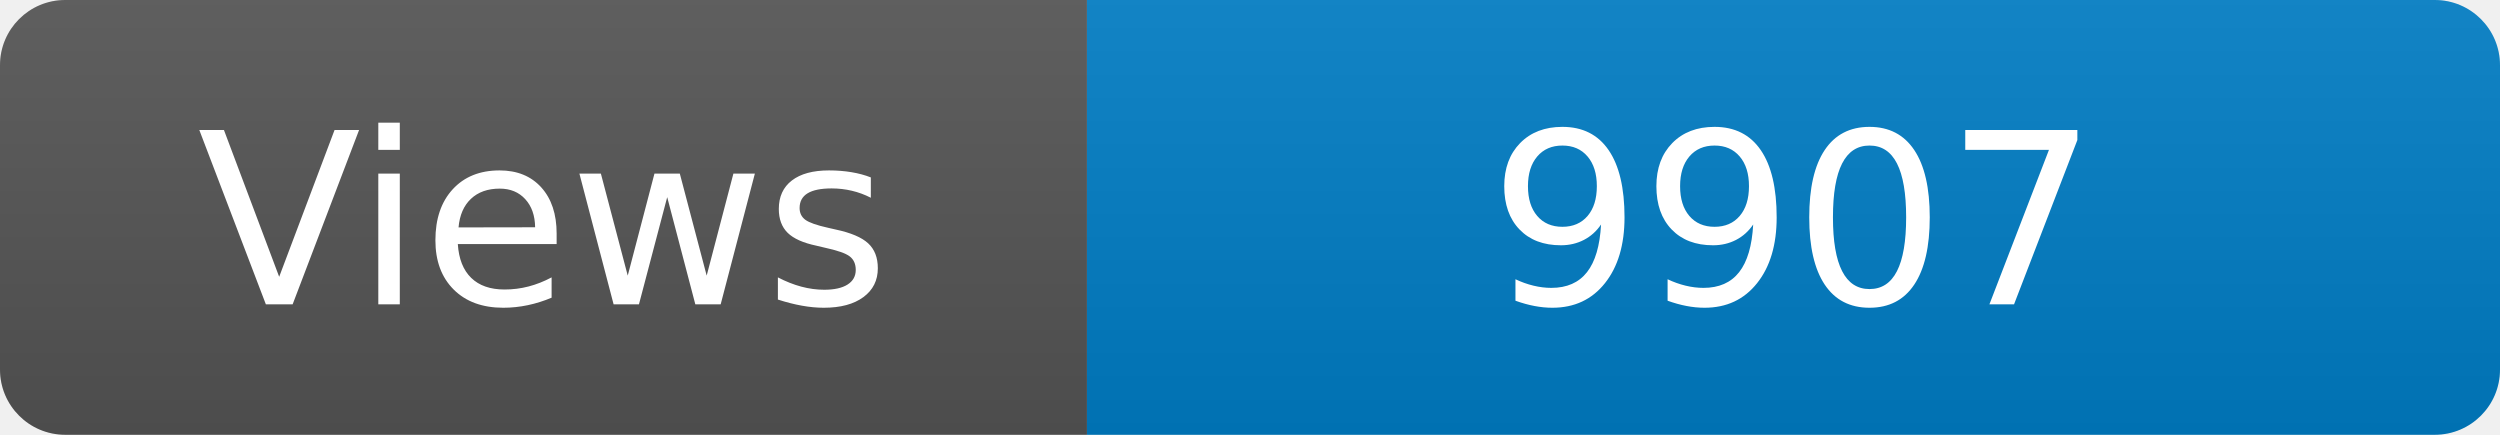
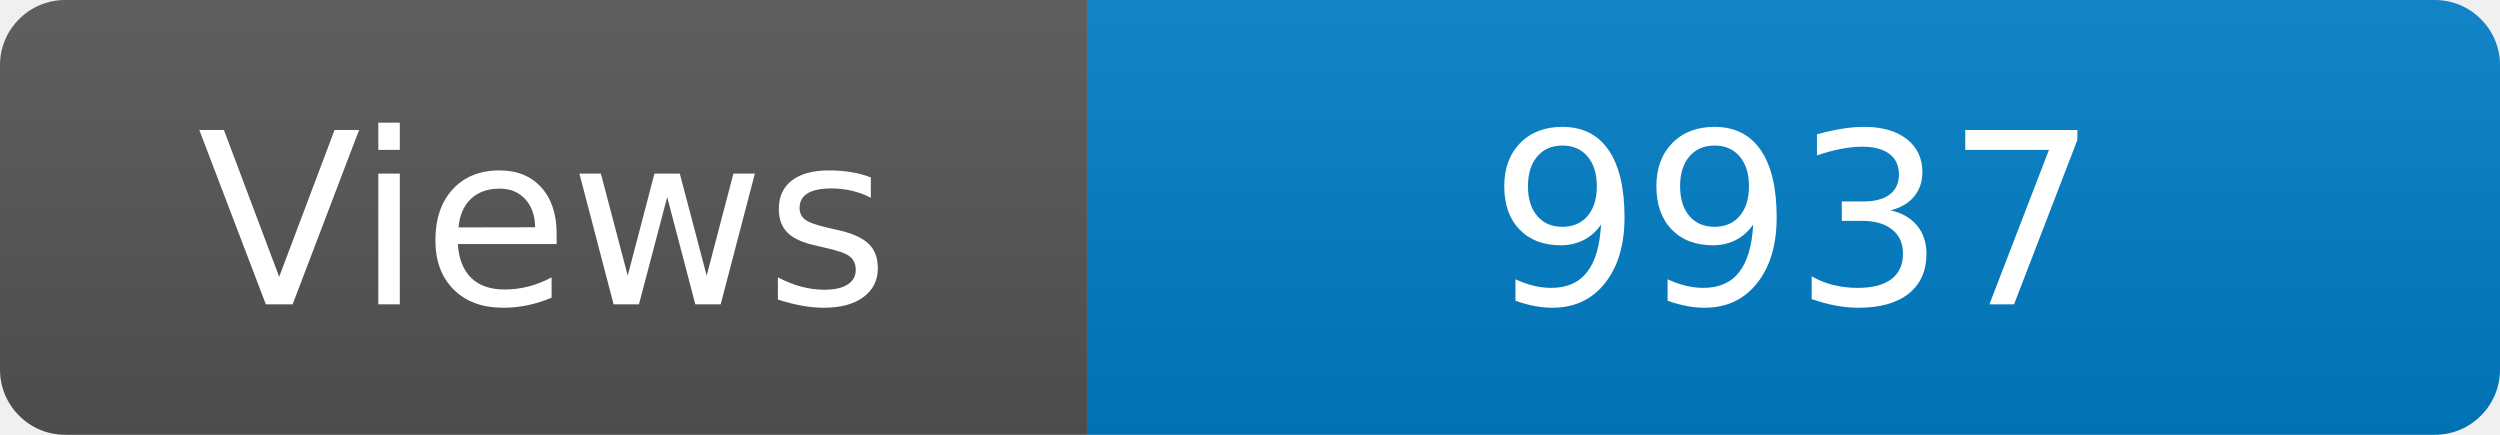
<svg xmlns="http://www.w3.org/2000/svg" width="115" height="20" role="img" aria-label="Maintained?: yes">
  <linearGradient id="s" x2="0" y2="100%">
    <stop offset="0" stop-color="#bbb" stop-opacity=".1" />
    <stop offset="1" stop-opacity=".1" />
  </linearGradient>
  <clipPath id="r">
    <rect width="115" height="20" rx="3" fill="#fff" />
  </clipPath>
  <g clip-path="url(#r)">
    <rect width="50" height="20" fill="#555" />
    <rect x="50" width="160" height="20" fill="#007ec6" />
    <rect width="115" height="20" fill="url(#s)" />
  </g>
  <g fill="#fff" text-anchor="middle" font-family="Verdana,Geneva,DejaVu Sans,sans-serif" font-size="110">
    <text x="250" y="140" transform="scale(.1)" fill="#fff">Views</text>
-     <text x="825" y="140" transform="scale(.1)" fill="#fff">9907</text>
+     <text x="825" y="140" transform="scale(.1)" fill="#fff">9937</text>
  </g>
</svg>
